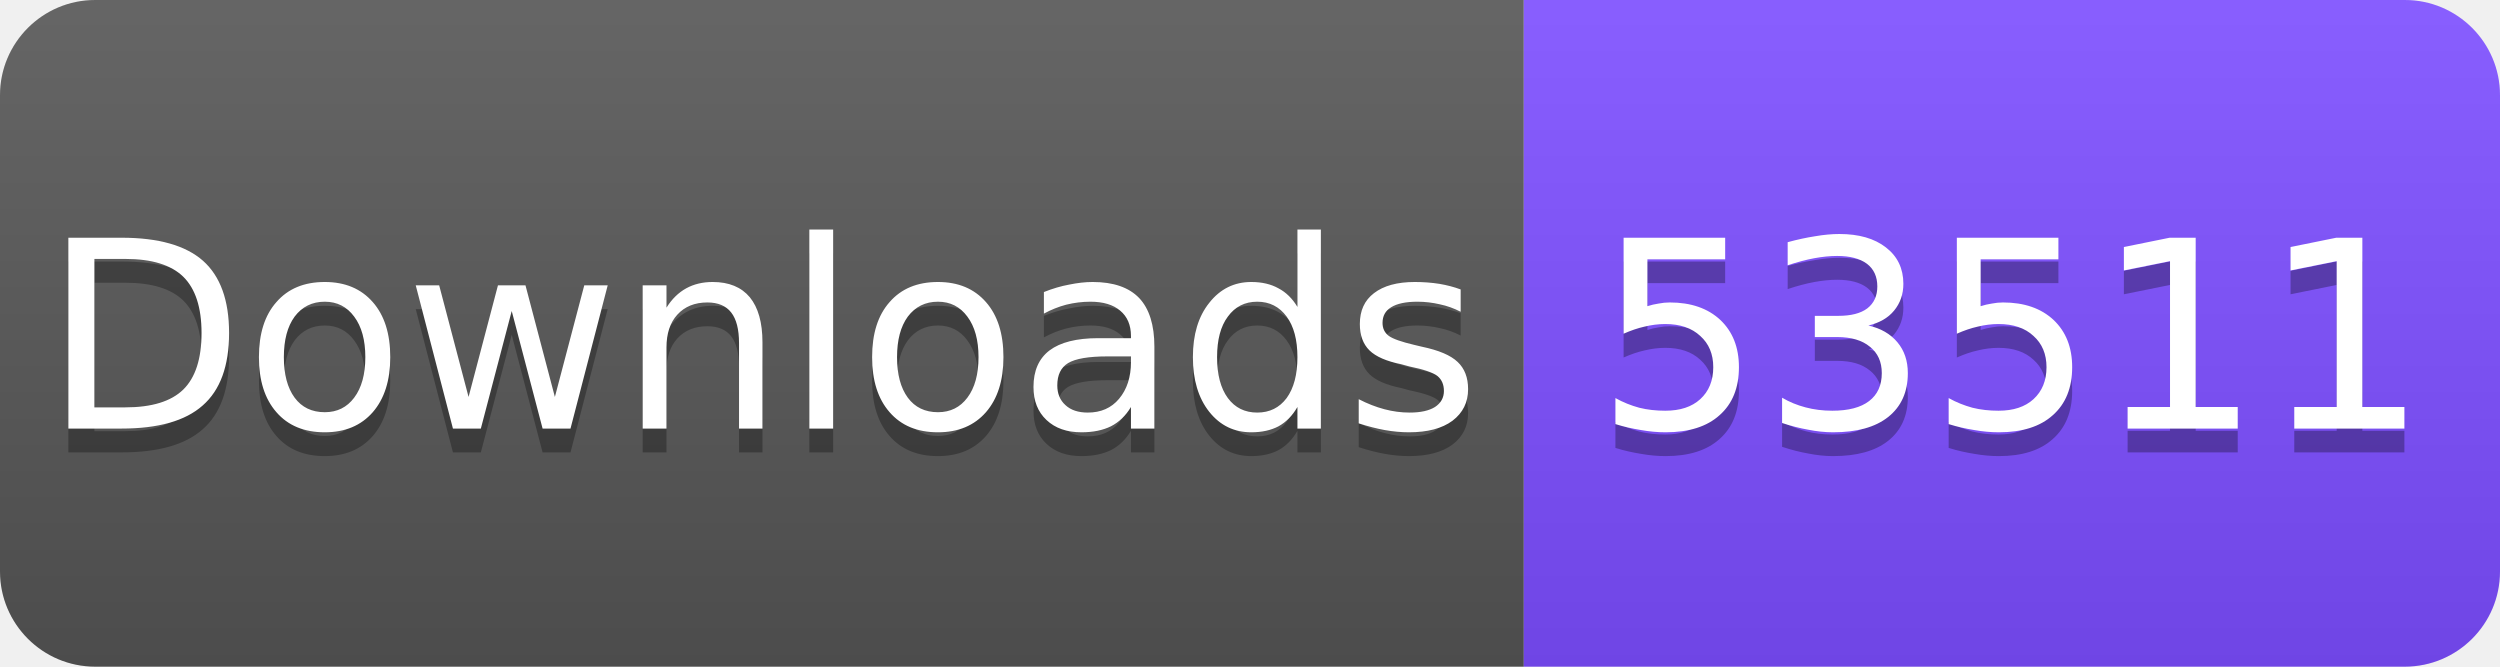
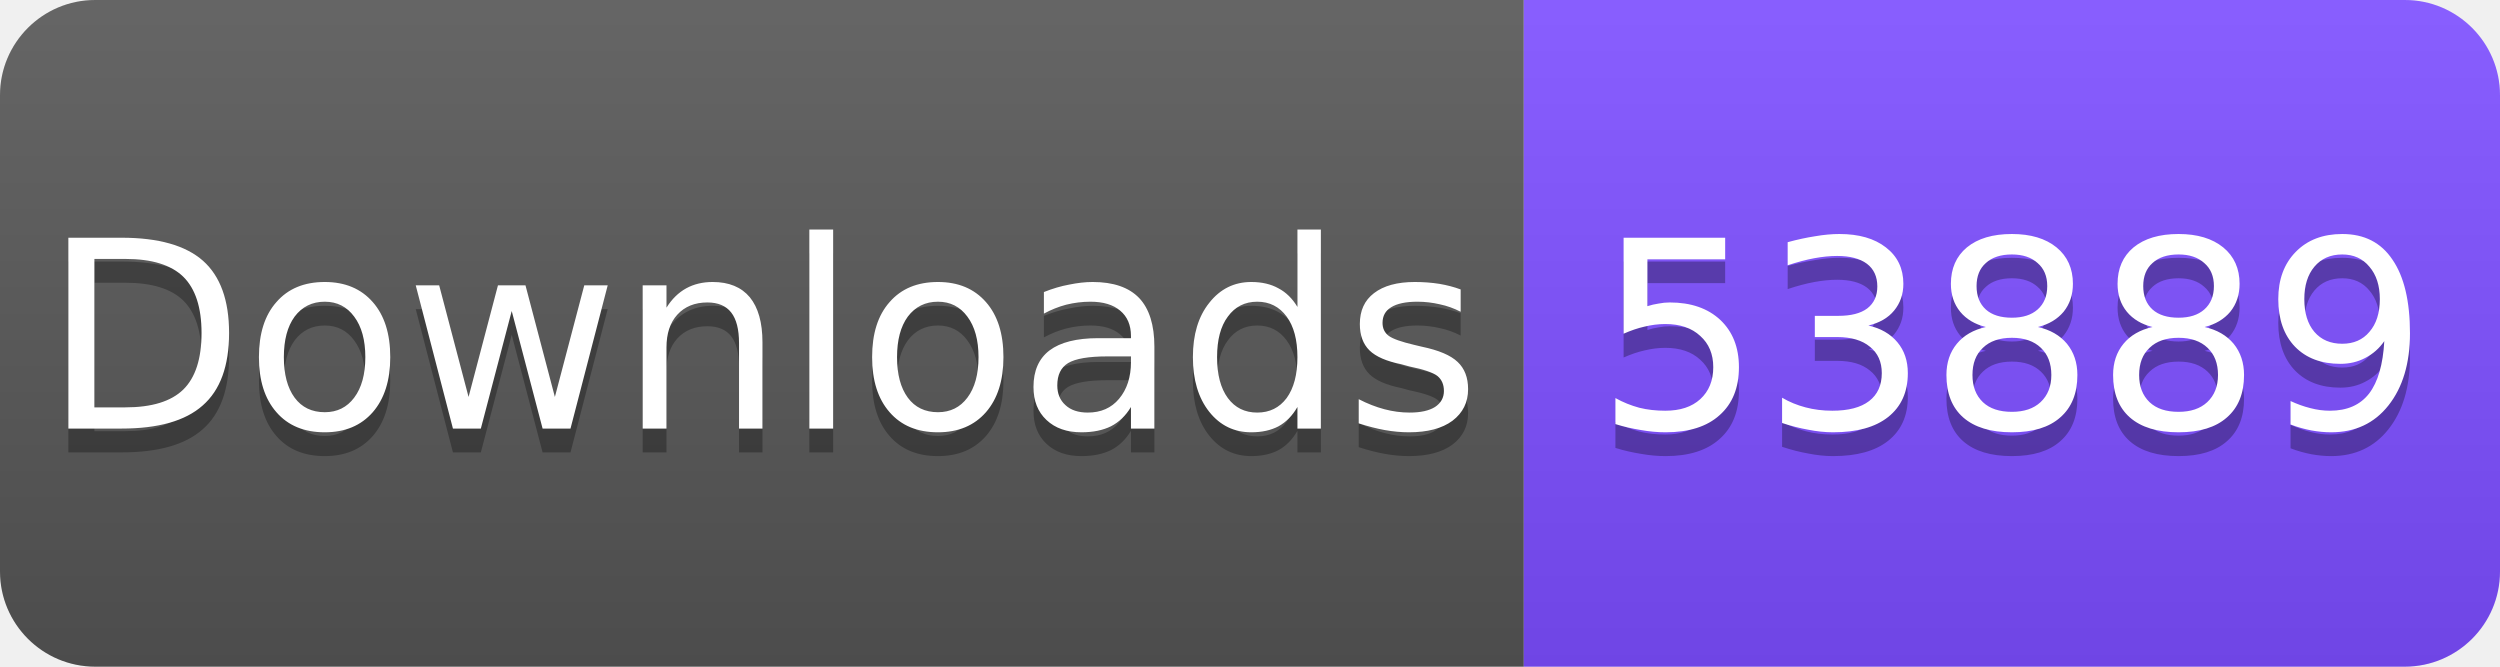
<svg xmlns="http://www.w3.org/2000/svg" width="105" height="28" viewBox="0 0 105 28">
  <linearGradient id="s" x2="0" y2="100%">
    <stop offset="0" stop-color="#fff" stop-opacity=".1" />
    <stop offset="1" stop-opacity=".1" />
  </linearGradient>
  <clipPath id="r">
    <rect width="105" height="28" rx="4" fill="#fff" />
  </clipPath>
  <g clip-path="url(#r)">
    <rect width="64" height="28" fill="#555" />
    <rect x="64" width="41" height="28" fill="#7C4DFF" />
    <rect width="105" height="28" fill="url(#s)" />
  </g>
  <g fill="#fff" text-anchor="middle" font-family="Verdana,Geneva,DejaVu Sans,sans-serif" font-size="11">
    <text x="32" y="19" fill="#010101" fill-opacity=".3">Downloads</text>
    <text x="32" y="18">Downloads</text>
-     <text x="84.5" y="19" fill="#010101" fill-opacity=".3">53511</text>
-     <text x="84.5" y="18">53511</text>
+     <text x="84.5" y="19" fill="#010101" fill-opacity=".3">53889</text>
+     <text x="84.5" y="18">53889</text>
  </g>
</svg>
